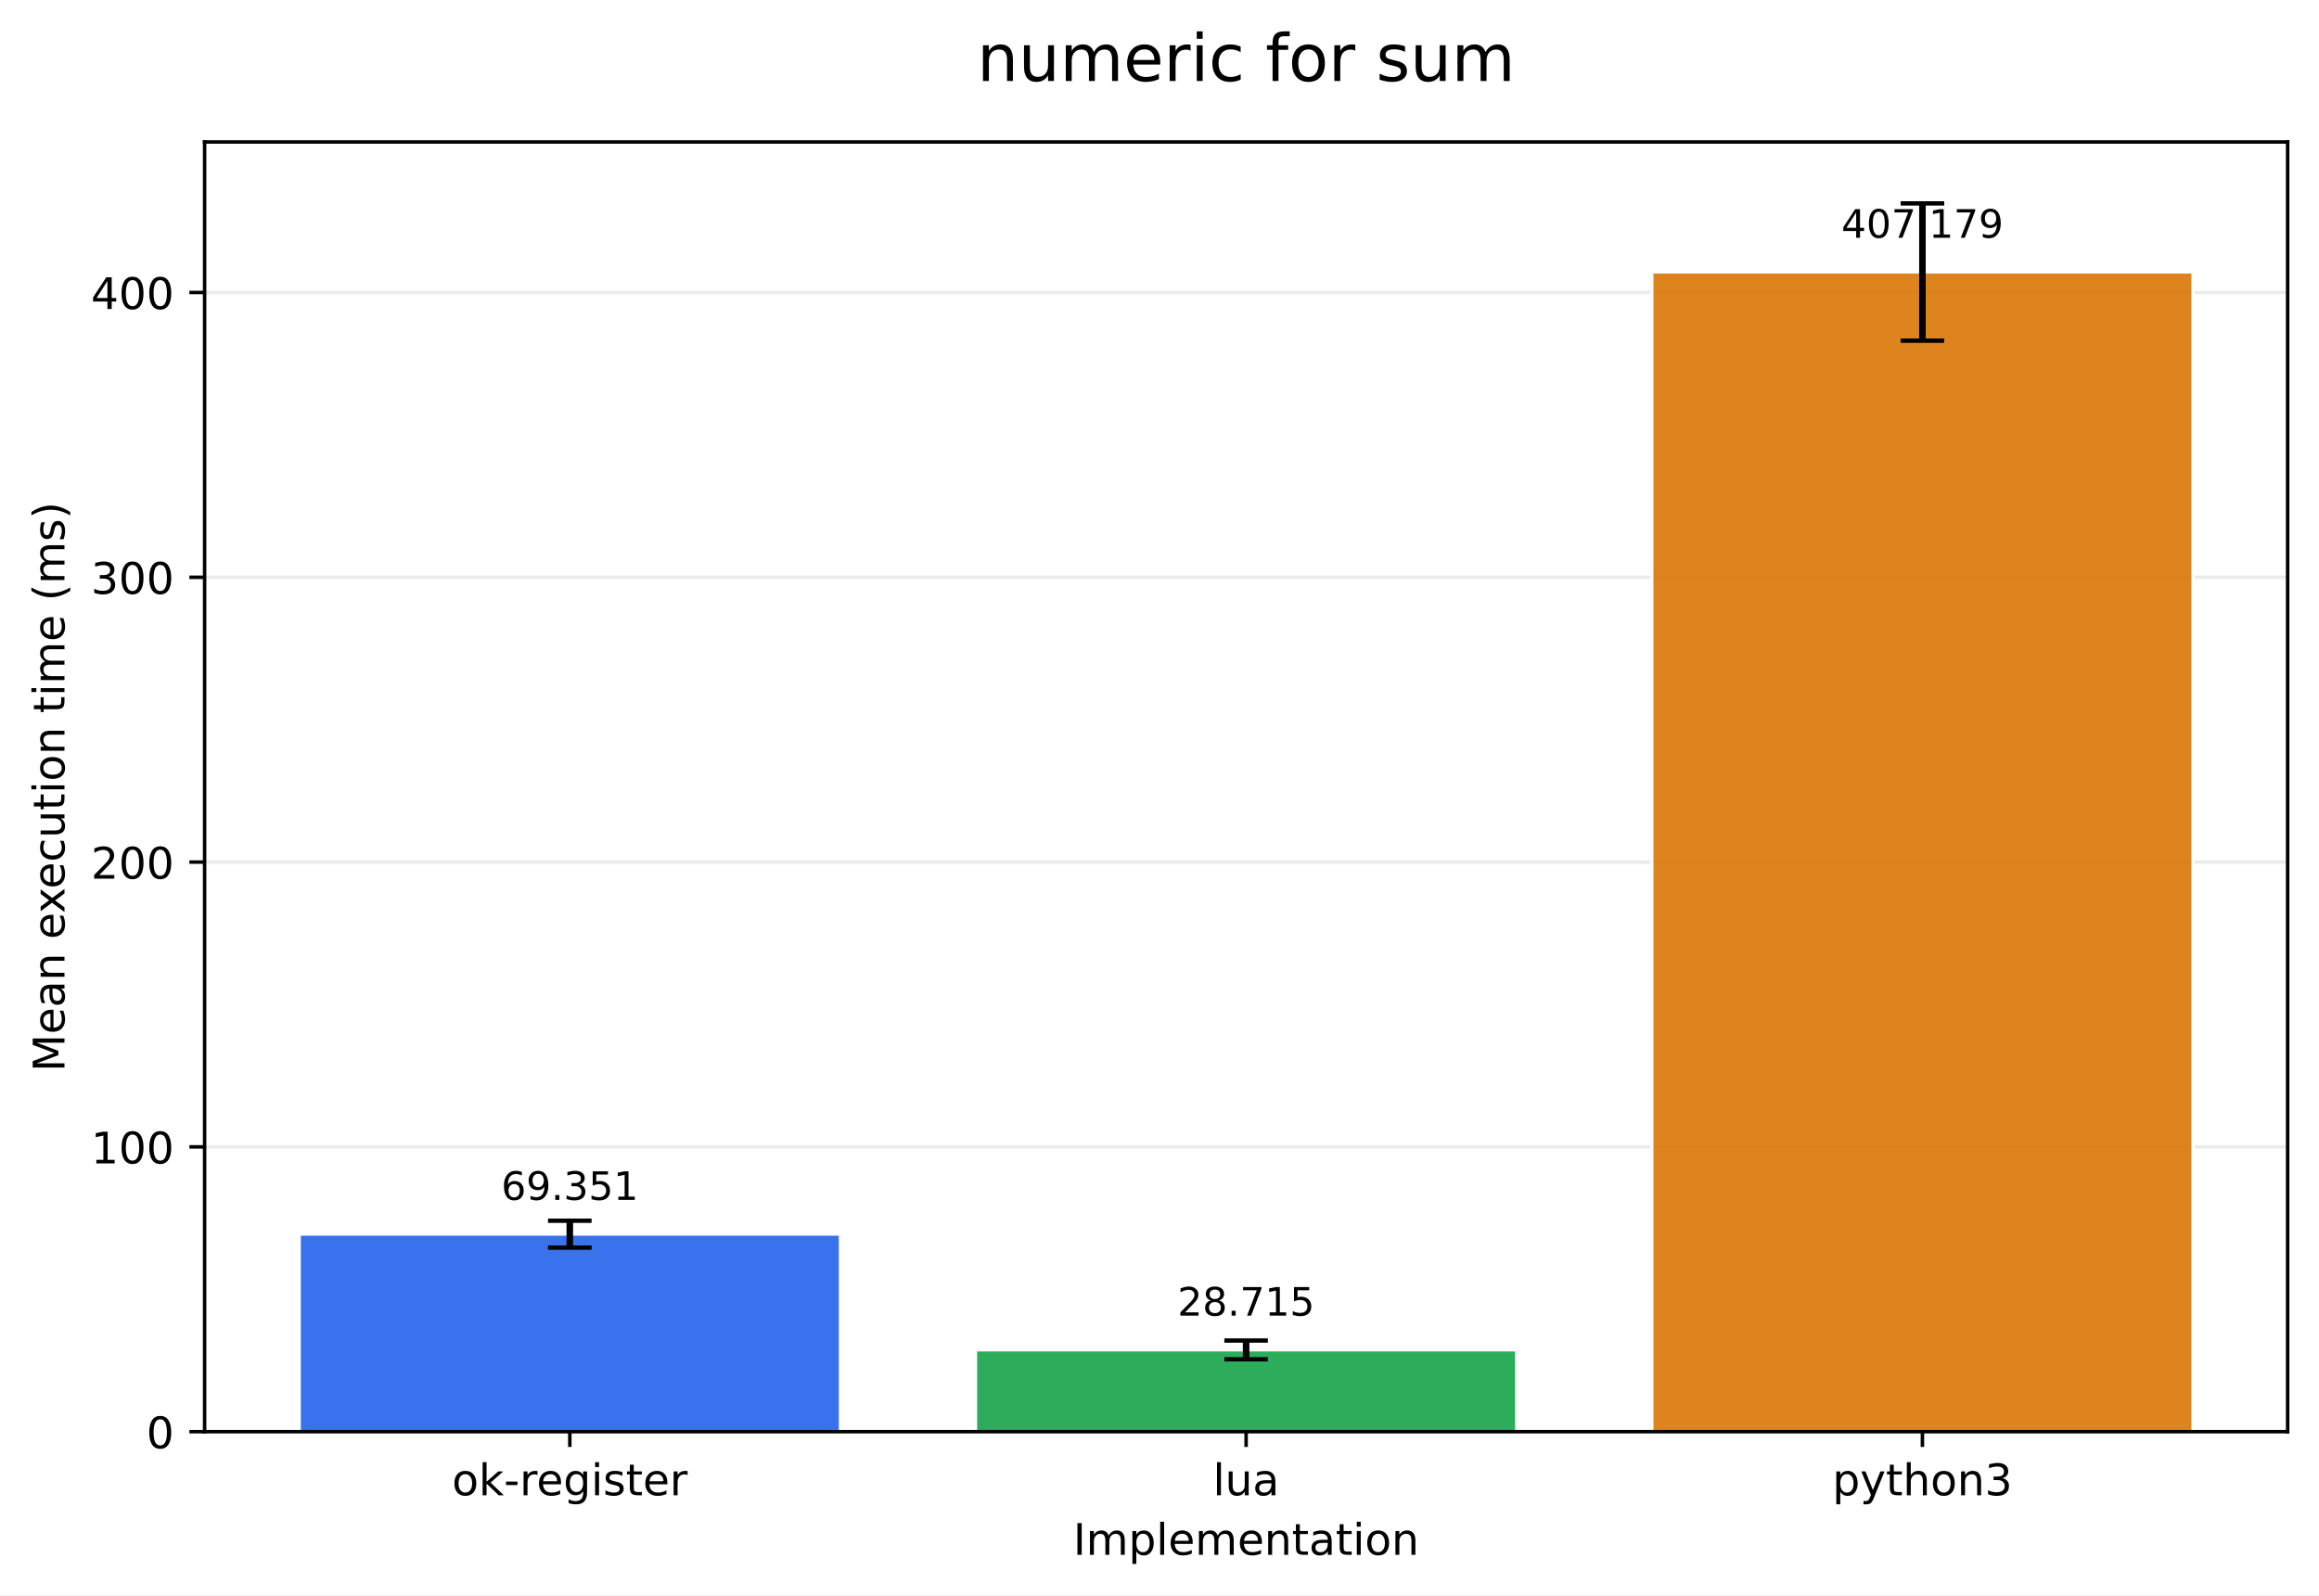
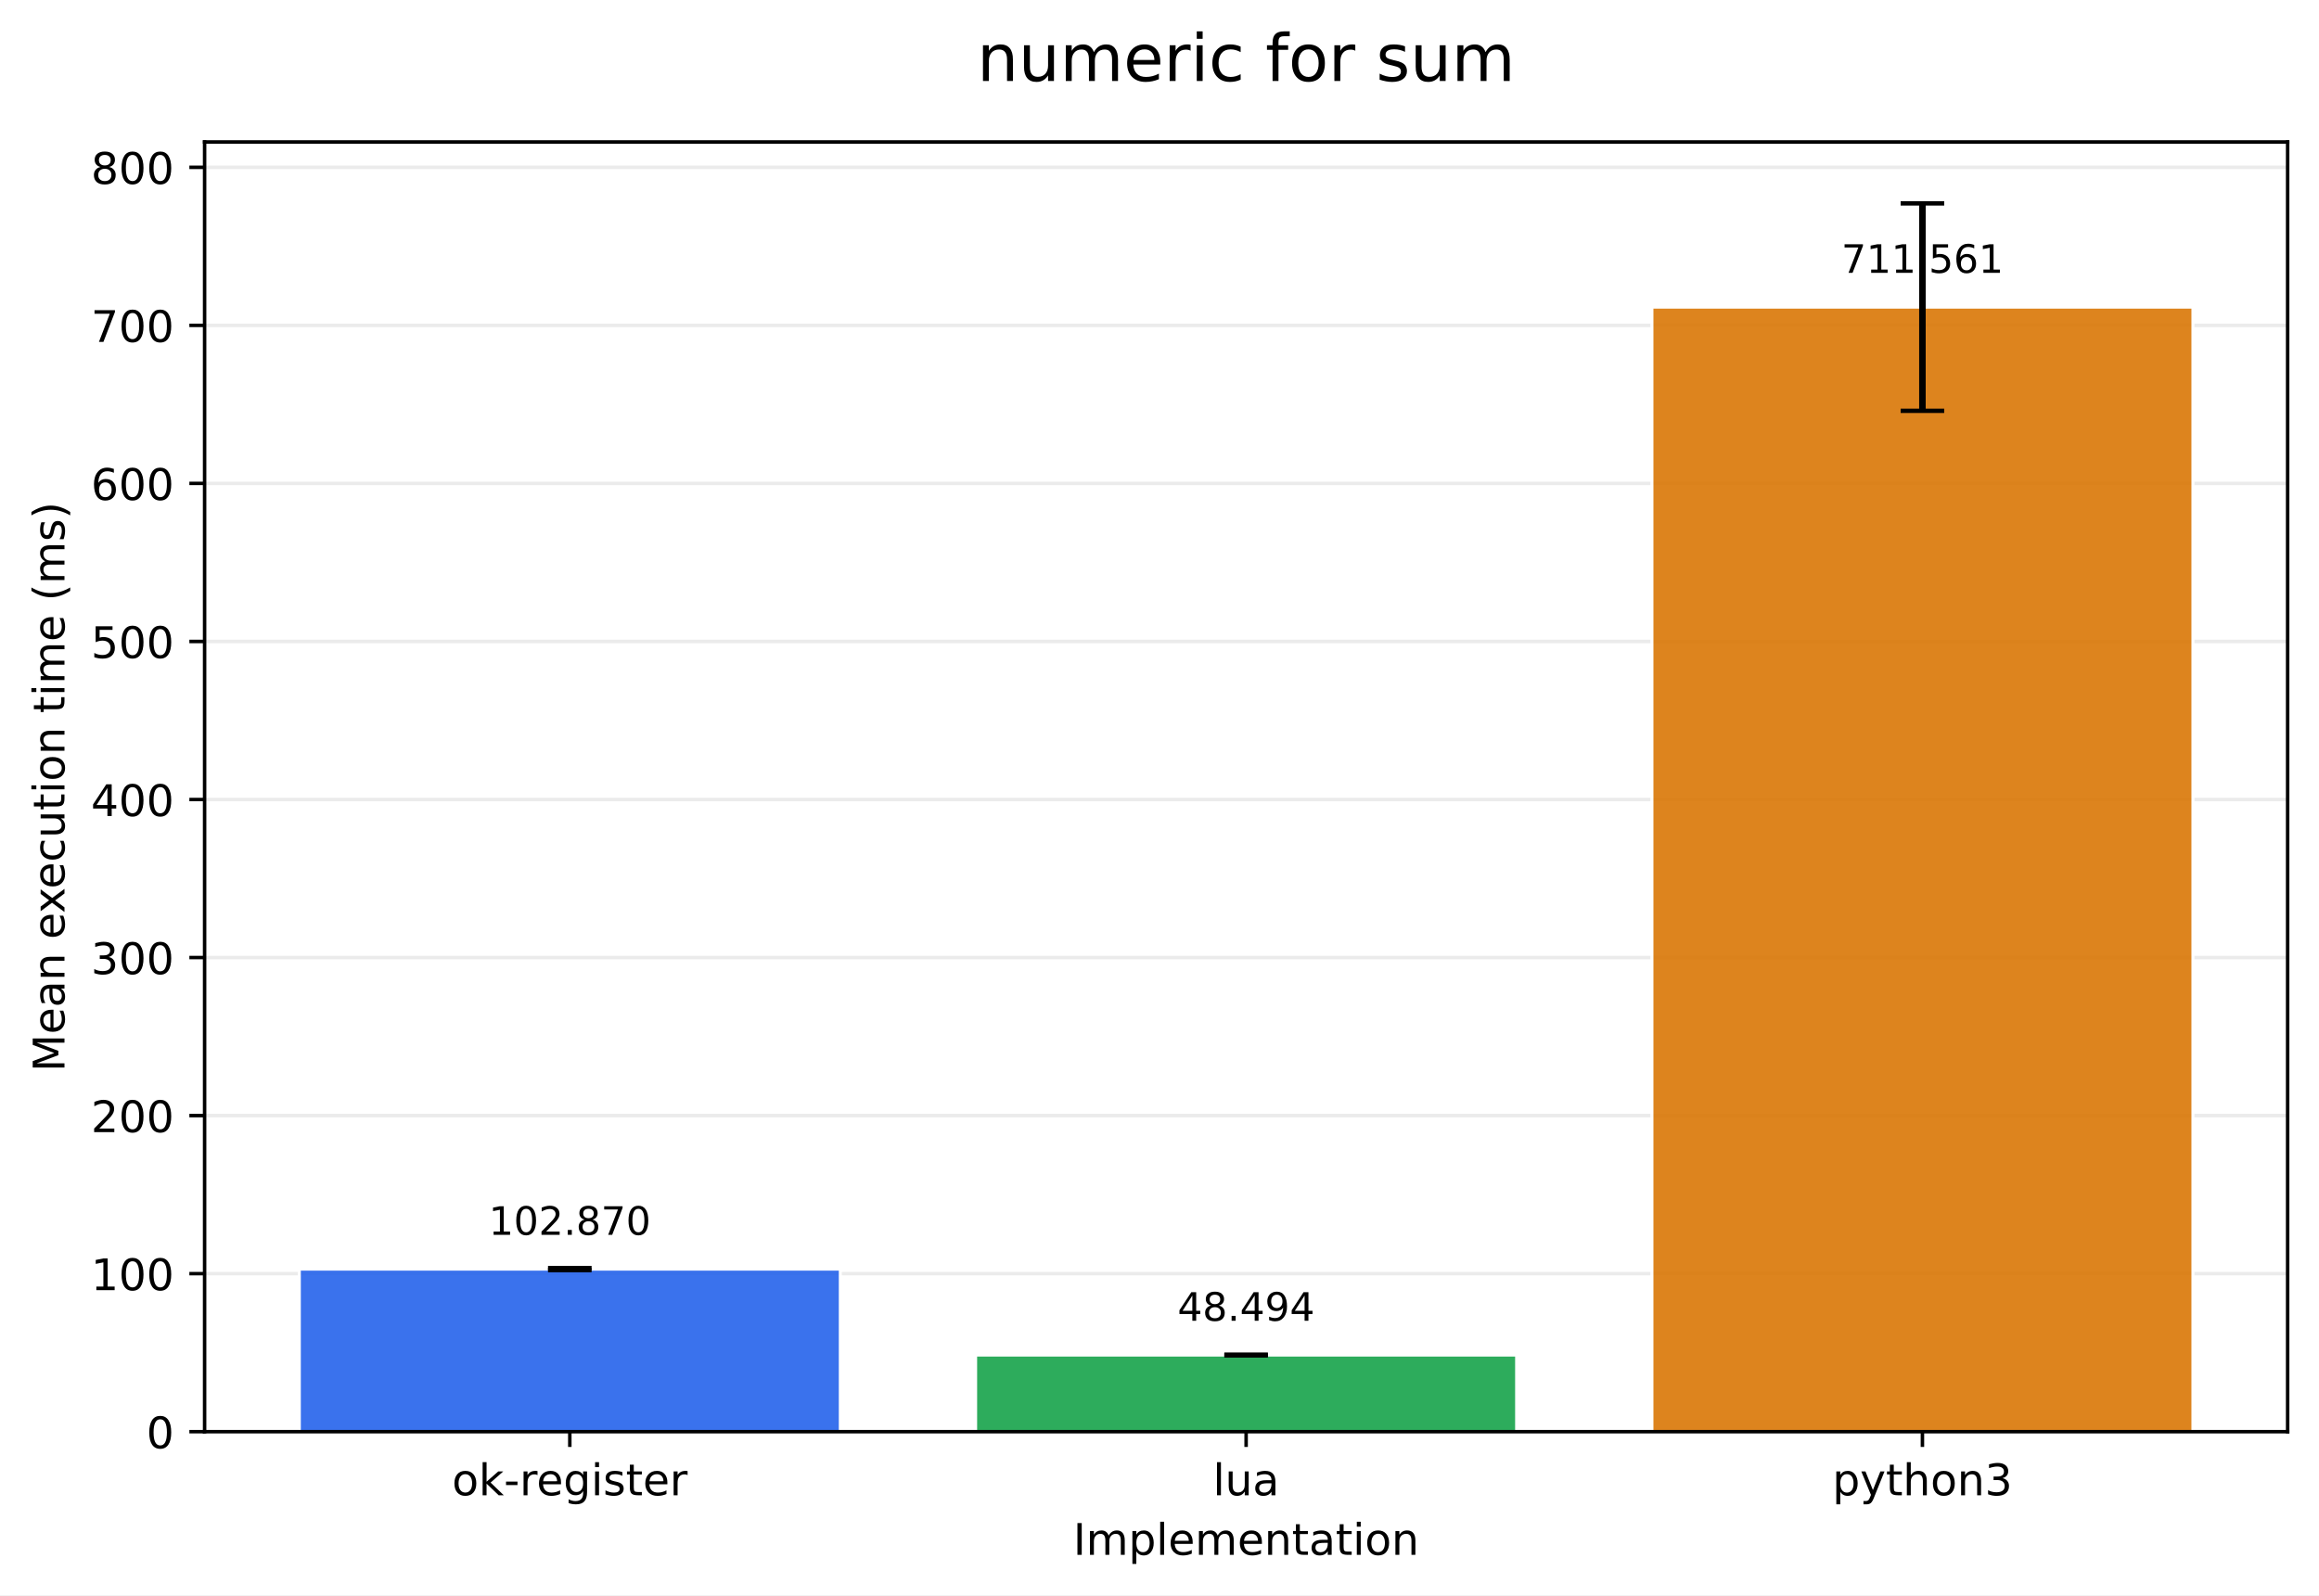
<svg xmlns="http://www.w3.org/2000/svg" xmlns:xlink="http://www.w3.org/1999/xlink" width="532.316pt" height="366.274pt" viewBox="0 0 532.316 366.274" version="1.1">
  <defs>
    <style type="text/css">*{stroke-linejoin: round; stroke-linecap: butt}</style>
  </defs>
  <g id="figure_1">
    <g id="patch_1">
      <path d="M 0 366.274  L 532.316 366.274  L 532.316 0  L 0 0  z " style="fill: #ffffff" />
    </g>
    <g id="axes_1">
      <g id="patch_2">
        <path d="M 46.966 328.718  L 525.116 328.718  L 525.116 32.598  L 46.966 32.598  z " style="fill: #ffffff" />
      </g>
      <g id="matplotlib.axis_1">
        <g id="xtick_1">
          <g id="line2d_1">
            <defs>
-               <path id="m1274841cd6" d="M 0 0  L 0 3.5  " style="stroke: #000000; stroke-width: 0.8" />
+               <path id="mcb564b1ff2" d="M 0 0  L 0 3.5  " style="stroke: #000000; stroke-width: 0.8" />
            </defs>
            <g>
-               <use xlink:href="#m1274841cd6" x="130.797" y="328.718" style="stroke: #000000; stroke-width: 0.8" />
+               <use xlink:href="#mcb564b1ff2" x="130.797" y="328.718" style="stroke: #000000; stroke-width: 0.8" />
            </g>
          </g>
          <g id="text_1">
            <g transform="translate(103.7588 343.3161) scale(0.1 -0.1)">
              <defs>
                <path id="DejaVuSans-6f" d="M 1959 3097  Q 1497 3097 1228 2736  Q 959 2375 959 1747  Q 959 1119 1226 758  Q 1494 397 1959 397  Q 2419 397 2687 759  Q 2956 1122 2956 1747  Q 2956 2369 2687 2733  Q 2419 3097 1959 3097  z M 1959 3584  Q 2709 3584 3137 3096  Q 3566 2609 3566 1747  Q 3566 888 3137 398  Q 2709 -91 1959 -91  Q 1206 -91 779 398  Q 353 888 353 1747  Q 353 2609 779 3096  Q 1206 3584 1959 3584  z " transform="scale(0.015625)" />
                <path id="DejaVuSans-6b" d="M 581 4863  L 1159 4863  L 1159 1991  L 2875 3500  L 3609 3500  L 1753 1863  L 3688 0  L 2938 0  L 1159 1709  L 1159 0  L 581 0  L 581 4863  z " transform="scale(0.015625)" />
                <path id="DejaVuSans-2d" d="M 313 2009  L 1997 2009  L 1997 1497  L 313 1497  L 313 2009  z " transform="scale(0.015625)" />
                <path id="DejaVuSans-72" d="M 2631 2963  Q 2534 3019 2420 3045  Q 2306 3072 2169 3072  Q 1681 3072 1420 2755  Q 1159 2438 1159 1844  L 1159 0  L 581 0  L 581 3500  L 1159 3500  L 1159 2956  Q 1341 3275 1631 3429  Q 1922 3584 2338 3584  Q 2397 3584 2469 3576  Q 2541 3569 2628 3553  L 2631 2963  z " transform="scale(0.015625)" />
                <path id="DejaVuSans-65" d="M 3597 1894  L 3597 1613  L 953 1613  Q 991 1019 1311 708  Q 1631 397 2203 397  Q 2534 397 2845 478  Q 3156 559 3463 722  L 3463 178  Q 3153 47 2828 -22  Q 2503 -91 2169 -91  Q 1331 -91 842 396  Q 353 884 353 1716  Q 353 2575 817 3079  Q 1281 3584 2069 3584  Q 2775 3584 3186 3129  Q 3597 2675 3597 1894  z M 3022 2063  Q 3016 2534 2758 2815  Q 2500 3097 2075 3097  Q 1594 3097 1305 2825  Q 1016 2553 972 2059  L 3022 2063  z " transform="scale(0.015625)" />
                <path id="DejaVuSans-67" d="M 2906 1791  Q 2906 2416 2648 2759  Q 2391 3103 1925 3103  Q 1463 3103 1205 2759  Q 947 2416 947 1791  Q 947 1169 1205 825  Q 1463 481 1925 481  Q 2391 481 2648 825  Q 2906 1169 2906 1791  z M 3481 434  Q 3481 -459 3084 -895  Q 2688 -1331 1869 -1331  Q 1566 -1331 1297 -1286  Q 1028 -1241 775 -1147  L 775 -588  Q 1028 -725 1275 -790  Q 1522 -856 1778 -856  Q 2344 -856 2625 -561  Q 2906 -266 2906 331  L 2906 616  Q 2728 306 2450 153  Q 2172 0 1784 0  Q 1141 0 747 490  Q 353 981 353 1791  Q 353 2603 747 3093  Q 1141 3584 1784 3584  Q 2172 3584 2450 3431  Q 2728 3278 2906 2969  L 2906 3500  L 3481 3500  L 3481 434  z " transform="scale(0.015625)" />
                <path id="DejaVuSans-69" d="M 603 3500  L 1178 3500  L 1178 0  L 603 0  L 603 3500  z M 603 4863  L 1178 4863  L 1178 4134  L 603 4134  L 603 4863  z " transform="scale(0.015625)" />
                <path id="DejaVuSans-73" d="M 2834 3397  L 2834 2853  Q 2591 2978 2328 3040  Q 2066 3103 1784 3103  Q 1356 3103 1142 2972  Q 928 2841 928 2578  Q 928 2378 1081 2264  Q 1234 2150 1697 2047  L 1894 2003  Q 2506 1872 2764 1633  Q 3022 1394 3022 966  Q 3022 478 2636 193  Q 2250 -91 1575 -91  Q 1294 -91 989 -36  Q 684 19 347 128  L 347 722  Q 666 556 975 473  Q 1284 391 1588 391  Q 1994 391 2212 530  Q 2431 669 2431 922  Q 2431 1156 2273 1281  Q 2116 1406 1581 1522  L 1381 1569  Q 847 1681 609 1914  Q 372 2147 372 2553  Q 372 3047 722 3315  Q 1072 3584 1716 3584  Q 2034 3584 2315 3537  Q 2597 3491 2834 3397  z " transform="scale(0.015625)" />
                <path id="DejaVuSans-74" d="M 1172 4494  L 1172 3500  L 2356 3500  L 2356 3053  L 1172 3053  L 1172 1153  Q 1172 725 1289 603  Q 1406 481 1766 481  L 2356 481  L 2356 0  L 1766 0  Q 1100 0 847 248  Q 594 497 594 1153  L 594 3053  L 172 3053  L 172 3500  L 594 3500  L 594 4494  L 1172 4494  z " transform="scale(0.015625)" />
              </defs>
              <use xlink:href="#DejaVuSans-6f" />
              <use xlink:href="#DejaVuSans-6b" transform="translate(61.18164 0)" />
              <use xlink:href="#DejaVuSans-2d" transform="translate(119.0918 0)" />
              <use xlink:href="#DejaVuSans-72" transform="translate(155.1758 0)" />
              <use xlink:href="#DejaVuSans-65" transform="translate(194.0391 0)" />
              <use xlink:href="#DejaVuSans-67" transform="translate(255.5625 0)" />
              <use xlink:href="#DejaVuSans-69" transform="translate(319.0391 0)" />
              <use xlink:href="#DejaVuSans-73" transform="translate(346.8223 0)" />
              <use xlink:href="#DejaVuSans-74" transform="translate(398.9219 0)" />
              <use xlink:href="#DejaVuSans-65" transform="translate(438.1309 0)" />
              <use xlink:href="#DejaVuSans-72" transform="translate(499.6543 0)" />
            </g>
          </g>
        </g>
        <g id="xtick_2">
          <g id="line2d_2">
            <g>
-               <use xlink:href="#m1274841cd6" x="286.041" y="328.718" style="stroke: #000000; stroke-width: 0.8" />
+               <use xlink:href="#mcb564b1ff2" x="286.041" y="328.718" style="stroke: #000000; stroke-width: 0.8" />
            </g>
          </g>
          <g id="text_2">
            <g transform="translate(278.4187 343.3161) scale(0.1 -0.1)">
              <defs>
                <path id="DejaVuSans-6c" d="M 603 4863  L 1178 4863  L 1178 0  L 603 0  L 603 4863  z " transform="scale(0.015625)" />
                <path id="DejaVuSans-75" d="M 544 1381  L 544 3500  L 1119 3500  L 1119 1403  Q 1119 906 1312 657  Q 1506 409 1894 409  Q 2359 409 2629 706  Q 2900 1003 2900 1516  L 2900 3500  L 3475 3500  L 3475 0  L 2900 0  L 2900 538  Q 2691 219 2414 64  Q 2138 -91 1772 -91  Q 1169 -91 856 284  Q 544 659 544 1381  z M 1991 3584  L 1991 3584  z " transform="scale(0.015625)" />
                <path id="DejaVuSans-61" d="M 2194 1759  Q 1497 1759 1228 1600  Q 959 1441 959 1056  Q 959 750 1161 570  Q 1363 391 1709 391  Q 2188 391 2477 730  Q 2766 1069 2766 1631  L 2766 1759  L 2194 1759  z M 3341 1997  L 3341 0  L 2766 0  L 2766 531  Q 2569 213 2275 61  Q 1981 -91 1556 -91  Q 1019 -91 701 211  Q 384 513 384 1019  Q 384 1609 779 1909  Q 1175 2209 1959 2209  L 2766 2209  L 2766 2266  Q 2766 2663 2505 2880  Q 2244 3097 1772 3097  Q 1472 3097 1187 3025  Q 903 2953 641 2809  L 641 3341  Q 956 3463 1253 3523  Q 1550 3584 1831 3584  Q 2591 3584 2966 3190  Q 3341 2797 3341 1997  z " transform="scale(0.015625)" />
              </defs>
              <use xlink:href="#DejaVuSans-6c" />
              <use xlink:href="#DejaVuSans-75" transform="translate(27.7832 0)" />
              <use xlink:href="#DejaVuSans-61" transform="translate(91.16211 0)" />
            </g>
          </g>
        </g>
        <g id="xtick_3">
          <g id="line2d_3">
            <g>
-               <use xlink:href="#m1274841cd6" x="441.284" y="328.718" style="stroke: #000000; stroke-width: 0.8" />
+               <use xlink:href="#mcb564b1ff2" x="441.284" y="328.718" style="stroke: #000000; stroke-width: 0.8" />
            </g>
          </g>
          <g id="text_3">
            <g transform="translate(420.6123 343.3161) scale(0.1 -0.1)">
              <defs>
                <path id="DejaVuSans-70" d="M 1159 525  L 1159 -1331  L 581 -1331  L 581 3500  L 1159 3500  L 1159 2969  Q 1341 3281 1617 3432  Q 1894 3584 2278 3584  Q 2916 3584 3314 3078  Q 3713 2572 3713 1747  Q 3713 922 3314 415  Q 2916 -91 2278 -91  Q 1894 -91 1617 61  Q 1341 213 1159 525  z M 3116 1747  Q 3116 2381 2855 2742  Q 2594 3103 2138 3103  Q 1681 3103 1420 2742  Q 1159 2381 1159 1747  Q 1159 1113 1420 752  Q 1681 391 2138 391  Q 2594 391 2855 752  Q 3116 1113 3116 1747  z " transform="scale(0.015625)" />
                <path id="DejaVuSans-79" d="M 2059 -325  Q 1816 -950 1584 -1140  Q 1353 -1331 966 -1331  L 506 -1331  L 506 -850  L 844 -850  Q 1081 -850 1212 -737  Q 1344 -625 1503 -206  L 1606 56  L 191 3500  L 800 3500  L 1894 763  L 2988 3500  L 3597 3500  L 2059 -325  z " transform="scale(0.015625)" />
                <path id="DejaVuSans-68" d="M 3513 2113  L 3513 0  L 2938 0  L 2938 2094  Q 2938 2591 2744 2837  Q 2550 3084 2163 3084  Q 1697 3084 1428 2787  Q 1159 2491 1159 1978  L 1159 0  L 581 0  L 581 4863  L 1159 4863  L 1159 2956  Q 1366 3272 1645 3428  Q 1925 3584 2291 3584  Q 2894 3584 3203 3211  Q 3513 2838 3513 2113  z " transform="scale(0.015625)" />
                <path id="DejaVuSans-6e" d="M 3513 2113  L 3513 0  L 2938 0  L 2938 2094  Q 2938 2591 2744 2837  Q 2550 3084 2163 3084  Q 1697 3084 1428 2787  Q 1159 2491 1159 1978  L 1159 0  L 581 0  L 581 3500  L 1159 3500  L 1159 2956  Q 1366 3272 1645 3428  Q 1925 3584 2291 3584  Q 2894 3584 3203 3211  Q 3513 2838 3513 2113  z " transform="scale(0.015625)" />
                <path id="DejaVuSans-33" d="M 2597 2516  Q 3050 2419 3304 2112  Q 3559 1806 3559 1356  Q 3559 666 3084 287  Q 2609 -91 1734 -91  Q 1441 -91 1130 -33  Q 819 25 488 141  L 488 750  Q 750 597 1062 519  Q 1375 441 1716 441  Q 2309 441 2620 675  Q 2931 909 2931 1356  Q 2931 1769 2642 2001  Q 2353 2234 1838 2234  L 1294 2234  L 1294 2753  L 1863 2753  Q 2328 2753 2575 2939  Q 2822 3125 2822 3475  Q 2822 3834 2567 4026  Q 2313 4219 1838 4219  Q 1578 4219 1281 4162  Q 984 4106 628 3988  L 628 4550  Q 988 4650 1302 4700  Q 1616 4750 1894 4750  Q 2613 4750 3031 4423  Q 3450 4097 3450 3541  Q 3450 3153 3228 2886  Q 3006 2619 2597 2516  z " transform="scale(0.015625)" />
              </defs>
              <use xlink:href="#DejaVuSans-70" />
              <use xlink:href="#DejaVuSans-79" transform="translate(63.47656 0)" />
              <use xlink:href="#DejaVuSans-74" transform="translate(122.6562 0)" />
              <use xlink:href="#DejaVuSans-68" transform="translate(161.8652 0)" />
              <use xlink:href="#DejaVuSans-6f" transform="translate(225.2441 0)" />
              <use xlink:href="#DejaVuSans-6e" transform="translate(286.4258 0)" />
              <use xlink:href="#DejaVuSans-33" transform="translate(349.8047 0)" />
            </g>
          </g>
        </g>
        <g id="text_4">
          <g transform="translate(246.3383 356.9942) scale(0.1 -0.1)">
            <defs>
              <path id="DejaVuSans-49" d="M 628 4666  L 1259 4666  L 1259 0  L 628 0  L 628 4666  z " transform="scale(0.015625)" />
              <path id="DejaVuSans-6d" d="M 3328 2828  Q 3544 3216 3844 3400  Q 4144 3584 4550 3584  Q 5097 3584 5394 3201  Q 5691 2819 5691 2113  L 5691 0  L 5113 0  L 5113 2094  Q 5113 2597 4934 2840  Q 4756 3084 4391 3084  Q 3944 3084 3684 2787  Q 3425 2491 3425 1978  L 3425 0  L 2847 0  L 2847 2094  Q 2847 2600 2669 2842  Q 2491 3084 2119 3084  Q 1678 3084 1418 2786  Q 1159 2488 1159 1978  L 1159 0  L 581 0  L 581 3500  L 1159 3500  L 1159 2956  Q 1356 3278 1631 3431  Q 1906 3584 2284 3584  Q 2666 3584 2933 3390  Q 3200 3197 3328 2828  z " transform="scale(0.015625)" />
            </defs>
            <use xlink:href="#DejaVuSans-49" />
            <use xlink:href="#DejaVuSans-6d" transform="translate(29.49219 0)" />
            <use xlink:href="#DejaVuSans-70" transform="translate(126.9043 0)" />
            <use xlink:href="#DejaVuSans-6c" transform="translate(190.3809 0)" />
            <use xlink:href="#DejaVuSans-65" transform="translate(218.1641 0)" />
            <use xlink:href="#DejaVuSans-6d" transform="translate(279.6875 0)" />
            <use xlink:href="#DejaVuSans-65" transform="translate(377.0996 0)" />
            <use xlink:href="#DejaVuSans-6e" transform="translate(438.623 0)" />
            <use xlink:href="#DejaVuSans-74" transform="translate(502.002 0)" />
            <use xlink:href="#DejaVuSans-61" transform="translate(541.2109 0)" />
            <use xlink:href="#DejaVuSans-74" transform="translate(602.4902 0)" />
            <use xlink:href="#DejaVuSans-69" transform="translate(641.6992 0)" />
            <use xlink:href="#DejaVuSans-6f" transform="translate(669.4824 0)" />
            <use xlink:href="#DejaVuSans-6e" transform="translate(730.6641 0)" />
          </g>
        </g>
      </g>
      <g id="matplotlib.axis_2">
        <g id="ytick_1">
          <g id="line2d_4">
-             <path d="M 46.966 328.718  L 525.116 328.718  " clip-path="url(#p84a31dc211)" style="fill: none; stroke: #b0b0b0; stroke-opacity: 0.25; stroke-width: 0.8; stroke-linecap: square" />
+             <path d="M 46.966 328.718  L 525.116 328.718  " clip-path="url(#p4b963c38b3)" style="fill: none; stroke: #b0b0b0; stroke-opacity: 0.25; stroke-width: 0.8; stroke-linecap: square" />
          </g>
          <g id="line2d_5">
            <defs>
-               <path id="mec43dd3179" d="M 0 0  L -3.5 0  " style="stroke: #000000; stroke-width: 0.8" />
+               <path id="mabdceeac8e" d="M 0 0  L -3.5 0  " style="stroke: #000000; stroke-width: 0.8" />
            </defs>
            <g>
-               <use xlink:href="#mec43dd3179" x="46.966" y="328.718" style="stroke: #000000; stroke-width: 0.8" />
+               <use xlink:href="#mabdceeac8e" x="46.966" y="328.718" style="stroke: #000000; stroke-width: 0.8" />
            </g>
          </g>
          <g id="text_5">
            <g transform="translate(33.60312 332.5169) scale(0.1 -0.1)">
              <defs>
                <path id="DejaVuSans-30" d="M 2034 4250  Q 1547 4250 1301 3770  Q 1056 3291 1056 2328  Q 1056 1369 1301 889  Q 1547 409 2034 409  Q 2525 409 2770 889  Q 3016 1369 3016 2328  Q 3016 3291 2770 3770  Q 2525 4250 2034 4250  z M 2034 4750  Q 2819 4750 3233 4129  Q 3647 3509 3647 2328  Q 3647 1150 3233 529  Q 2819 -91 2034 -91  Q 1250 -91 836 529  Q 422 1150 422 2328  Q 422 3509 836 4129  Q 1250 4750 2034 4750  z " transform="scale(0.015625)" />
              </defs>
              <use xlink:href="#DejaVuSans-30" />
            </g>
          </g>
        </g>
        <g id="ytick_2">
          <g id="line2d_6">
-             <path d="M 46.966 263.327  L 525.116 263.327  " clip-path="url(#p84a31dc211)" style="fill: none; stroke: #b0b0b0; stroke-opacity: 0.25; stroke-width: 0.8; stroke-linecap: square" />
+             <path d="M 46.966 292.43  L 525.116 292.43  " clip-path="url(#p4b963c38b3)" style="fill: none; stroke: #b0b0b0; stroke-opacity: 0.25; stroke-width: 0.8; stroke-linecap: square" />
          </g>
          <g id="line2d_7">
            <g>
-               <use xlink:href="#mec43dd3179" x="46.966" y="263.327" style="stroke: #000000; stroke-width: 0.8" />
+               <use xlink:href="#mabdceeac8e" x="46.966" y="292.43" style="stroke: #000000; stroke-width: 0.8" />
            </g>
          </g>
          <g id="text_6">
-             <g transform="translate(20.87813 267.1258) scale(0.1 -0.1)">
+             <g transform="translate(20.87813 296.2296) scale(0.1 -0.1)">
              <defs>
                <path id="DejaVuSans-31" d="M 794 531  L 1825 531  L 1825 4091  L 703 3866  L 703 4441  L 1819 4666  L 2450 4666  L 2450 531  L 3481 531  L 3481 0  L 794 0  L 794 531  z " transform="scale(0.015625)" />
              </defs>
              <use xlink:href="#DejaVuSans-31" />
              <use xlink:href="#DejaVuSans-30" transform="translate(63.62305 0)" />
              <use xlink:href="#DejaVuSans-30" transform="translate(127.2461 0)" />
            </g>
          </g>
        </g>
        <g id="ytick_3">
          <g id="line2d_8">
-             <path d="M 46.966 197.936  L 525.116 197.936  " clip-path="url(#p84a31dc211)" style="fill: none; stroke: #b0b0b0; stroke-opacity: 0.25; stroke-width: 0.8; stroke-linecap: square" />
+             <path d="M 46.966 256.143  L 525.116 256.143  " clip-path="url(#p4b963c38b3)" style="fill: none; stroke: #b0b0b0; stroke-opacity: 0.25; stroke-width: 0.8; stroke-linecap: square" />
          </g>
          <g id="line2d_9">
            <g>
-               <use xlink:href="#mec43dd3179" x="46.966" y="197.936" style="stroke: #000000; stroke-width: 0.8" />
+               <use xlink:href="#mabdceeac8e" x="46.966" y="256.143" style="stroke: #000000; stroke-width: 0.8" />
            </g>
          </g>
          <g id="text_7">
-             <g transform="translate(20.87813 201.7348) scale(0.1 -0.1)">
+             <g transform="translate(20.87813 259.9424) scale(0.1 -0.1)">
              <defs>
                <path id="DejaVuSans-32" d="M 1228 531  L 3431 531  L 3431 0  L 469 0  L 469 531  Q 828 903 1448 1529  Q 2069 2156 2228 2338  Q 2531 2678 2651 2914  Q 2772 3150 2772 3378  Q 2772 3750 2511 3984  Q 2250 4219 1831 4219  Q 1534 4219 1204 4116  Q 875 4013 500 3803  L 500 4441  Q 881 4594 1212 4672  Q 1544 4750 1819 4750  Q 2544 4750 2975 4387  Q 3406 4025 3406 3419  Q 3406 3131 3298 2873  Q 3191 2616 2906 2266  Q 2828 2175 2409 1742  Q 1991 1309 1228 531  z " transform="scale(0.015625)" />
              </defs>
              <use xlink:href="#DejaVuSans-32" />
              <use xlink:href="#DejaVuSans-30" transform="translate(63.62305 0)" />
              <use xlink:href="#DejaVuSans-30" transform="translate(127.2461 0)" />
            </g>
          </g>
        </g>
        <g id="ytick_4">
          <g id="line2d_10">
-             <path d="M 46.966 132.545  L 525.116 132.545  " clip-path="url(#p84a31dc211)" style="fill: none; stroke: #b0b0b0; stroke-opacity: 0.25; stroke-width: 0.8; stroke-linecap: square" />
+             <path d="M 46.966 219.856  L 525.116 219.856  " clip-path="url(#p4b963c38b3)" style="fill: none; stroke: #b0b0b0; stroke-opacity: 0.25; stroke-width: 0.8; stroke-linecap: square" />
          </g>
          <g id="line2d_11">
            <g>
-               <use xlink:href="#mec43dd3179" x="46.966" y="132.545" style="stroke: #000000; stroke-width: 0.8" />
+               <use xlink:href="#mabdceeac8e" x="46.966" y="219.856" style="stroke: #000000; stroke-width: 0.8" />
            </g>
          </g>
          <g id="text_8">
-             <g transform="translate(20.87813 136.3438) scale(0.1 -0.1)">
+             <g transform="translate(20.87813 223.6551) scale(0.1 -0.1)">
              <use xlink:href="#DejaVuSans-33" />
              <use xlink:href="#DejaVuSans-30" transform="translate(63.62305 0)" />
              <use xlink:href="#DejaVuSans-30" transform="translate(127.2461 0)" />
            </g>
          </g>
        </g>
        <g id="ytick_5">
          <g id="line2d_12">
-             <path d="M 46.966 67.154  L 525.116 67.154  " clip-path="url(#p84a31dc211)" style="fill: none; stroke: #b0b0b0; stroke-opacity: 0.25; stroke-width: 0.8; stroke-linecap: square" />
+             <path d="M 46.966 183.569  L 525.116 183.569  " clip-path="url(#p4b963c38b3)" style="fill: none; stroke: #b0b0b0; stroke-opacity: 0.25; stroke-width: 0.8; stroke-linecap: square" />
          </g>
          <g id="line2d_13">
            <g>
-               <use xlink:href="#mec43dd3179" x="46.966" y="67.154" style="stroke: #000000; stroke-width: 0.8" />
+               <use xlink:href="#mabdceeac8e" x="46.966" y="183.569" style="stroke: #000000; stroke-width: 0.8" />
            </g>
          </g>
          <g id="text_9">
-             <g transform="translate(20.87813 70.95274) scale(0.1 -0.1)">
+             <g transform="translate(20.87813 187.3679) scale(0.1 -0.1)">
              <defs>
                <path id="DejaVuSans-34" d="M 2419 4116  L 825 1625  L 2419 1625  L 2419 4116  z M 2253 4666  L 3047 4666  L 3047 1625  L 3713 1625  L 3713 1100  L 3047 1100  L 3047 0  L 2419 0  L 2419 1100  L 313 1100  L 313 1709  L 2253 4666  z " transform="scale(0.015625)" />
              </defs>
              <use xlink:href="#DejaVuSans-34" />
              <use xlink:href="#DejaVuSans-30" transform="translate(63.62305 0)" />
              <use xlink:href="#DejaVuSans-30" transform="translate(127.2461 0)" />
            </g>
          </g>
        </g>
-         <g id="text_10">
+         <g id="ytick_6">
+           <g id="line2d_14">
+             <path d="M 46.966 147.281  L 525.116 147.281  " clip-path="url(#p4b963c38b3)" style="fill: none; stroke: #b0b0b0; stroke-opacity: 0.25; stroke-width: 0.8; stroke-linecap: square" />
+           </g>
+           <g id="line2d_15">
+             <g>
+               <use xlink:href="#mabdceeac8e" x="46.966" y="147.281" style="stroke: #000000; stroke-width: 0.8" />
+             </g>
+           </g>
+           <g id="text_10">
+             <g transform="translate(20.87813 151.0806) scale(0.1 -0.1)">
+               <defs>
+                 <path id="DejaVuSans-35" d="M 691 4666  L 3169 4666  L 3169 4134  L 1269 4134  L 1269 2991  Q 1406 3038 1543 3061  Q 1681 3084 1819 3084  Q 2600 3084 3056 2656  Q 3513 2228 3513 1497  Q 3513 744 3044 326  Q 2575 -91 1722 -91  Q 1428 -91 1123 -41  Q 819 9 494 109  L 494 744  Q 775 591 1075 516  Q 1375 441 1709 441  Q 2250 441 2565 725  Q 2881 1009 2881 1497  Q 2881 1984 2565 2268  Q 2250 2553 1709 2553  Q 1456 2553 1204 2497  Q 953 2441 691 2322  L 691 4666  z " transform="scale(0.015625)" />
+               </defs>
+               <use xlink:href="#DejaVuSans-35" />
+               <use xlink:href="#DejaVuSans-30" transform="translate(63.62305 0)" />
+               <use xlink:href="#DejaVuSans-30" transform="translate(127.2461 0)" />
+             </g>
+           </g>
+         </g>
+         <g id="ytick_7">
+           <g id="line2d_16">
+             <path d="M 46.966 110.994  L 525.116 110.994  " clip-path="url(#p4b963c38b3)" style="fill: none; stroke: #b0b0b0; stroke-opacity: 0.25; stroke-width: 0.8; stroke-linecap: square" />
+           </g>
+           <g id="line2d_17">
+             <g>
+               <use xlink:href="#mabdceeac8e" x="46.966" y="110.994" style="stroke: #000000; stroke-width: 0.8" />
+             </g>
+           </g>
+           <g id="text_11">
+             <g transform="translate(20.87813 114.7934) scale(0.1 -0.1)">
+               <defs>
+                 <path id="DejaVuSans-36" d="M 2113 2584  Q 1688 2584 1439 2293  Q 1191 2003 1191 1497  Q 1191 994 1439 701  Q 1688 409 2113 409  Q 2538 409 2786 701  Q 3034 994 3034 1497  Q 3034 2003 2786 2293  Q 2538 2584 2113 2584  z M 3366 4563  L 3366 3988  Q 3128 4100 2886 4159  Q 2644 4219 2406 4219  Q 1781 4219 1451 3797  Q 1122 3375 1075 2522  Q 1259 2794 1537 2939  Q 1816 3084 2150 3084  Q 2853 3084 3261 2657  Q 3669 2231 3669 1497  Q 3669 778 3244 343  Q 2819 -91 2113 -91  Q 1303 -91 875 529  Q 447 1150 447 2328  Q 447 3434 972 4092  Q 1497 4750 2381 4750  Q 2619 4750 2861 4703  Q 3103 4656 3366 4563  z " transform="scale(0.015625)" />
+               </defs>
+               <use xlink:href="#DejaVuSans-36" />
+               <use xlink:href="#DejaVuSans-30" transform="translate(63.62305 0)" />
+               <use xlink:href="#DejaVuSans-30" transform="translate(127.2461 0)" />
+             </g>
+           </g>
+         </g>
+         <g id="ytick_8">
+           <g id="line2d_18">
+             <path d="M 46.966 74.707  L 525.116 74.707  " clip-path="url(#p4b963c38b3)" style="fill: none; stroke: #b0b0b0; stroke-opacity: 0.25; stroke-width: 0.8; stroke-linecap: square" />
+           </g>
+           <g id="line2d_19">
+             <g>
+               <use xlink:href="#mabdceeac8e" x="46.966" y="74.707" style="stroke: #000000; stroke-width: 0.8" />
+             </g>
+           </g>
+           <g id="text_12">
+             <g transform="translate(20.87813 78.5061) scale(0.1 -0.1)">
+               <defs>
+                 <path id="DejaVuSans-37" d="M 525 4666  L 3525 4666  L 3525 4397  L 1831 0  L 1172 0  L 2766 4134  L 525 4134  L 525 4666  z " transform="scale(0.015625)" />
+               </defs>
+               <use xlink:href="#DejaVuSans-37" />
+               <use xlink:href="#DejaVuSans-30" transform="translate(63.62305 0)" />
+               <use xlink:href="#DejaVuSans-30" transform="translate(127.2461 0)" />
+             </g>
+           </g>
+         </g>
+         <g id="ytick_9">
+           <g id="line2d_20">
+             <path d="M 46.966 38.42  L 525.116 38.42  " clip-path="url(#p4b963c38b3)" style="fill: none; stroke: #b0b0b0; stroke-opacity: 0.25; stroke-width: 0.8; stroke-linecap: square" />
+           </g>
+           <g id="line2d_21">
+             <g>
+               <use xlink:href="#mabdceeac8e" x="46.966" y="38.42" style="stroke: #000000; stroke-width: 0.8" />
+             </g>
+           </g>
+           <g id="text_13">
+             <g transform="translate(20.87813 42.21885) scale(0.1 -0.1)">
+               <defs>
+                 <path id="DejaVuSans-38" d="M 2034 2216  Q 1584 2216 1326 1975  Q 1069 1734 1069 1313  Q 1069 891 1326 650  Q 1584 409 2034 409  Q 2484 409 2743 651  Q 3003 894 3003 1313  Q 3003 1734 2745 1975  Q 2488 2216 2034 2216  z M 1403 2484  Q 997 2584 770 2862  Q 544 3141 544 3541  Q 544 4100 942 4425  Q 1341 4750 2034 4750  Q 2731 4750 3128 4425  Q 3525 4100 3525 3541  Q 3525 3141 3298 2862  Q 3072 2584 2669 2484  Q 3125 2378 3379 2068  Q 3634 1759 3634 1313  Q 3634 634 3220 271  Q 2806 -91 2034 -91  Q 1263 -91 848 271  Q 434 634 434 1313  Q 434 1759 690 2068  Q 947 2378 1403 2484  z M 1172 3481  Q 1172 3119 1398 2916  Q 1625 2713 2034 2713  Q 2441 2713 2670 2916  Q 2900 3119 2900 3481  Q 2900 3844 2670 4047  Q 2441 4250 2034 4250  Q 1625 4250 1398 4047  Q 1172 3844 1172 3481  z " transform="scale(0.015625)" />
+               </defs>
+               <use xlink:href="#DejaVuSans-38" />
+               <use xlink:href="#DejaVuSans-30" transform="translate(63.62305 0)" />
+               <use xlink:href="#DejaVuSans-30" transform="translate(127.2461 0)" />
+             </g>
+           </g>
+         </g>
+         <g id="text_14">
          <g transform="translate(14.79844 246.085) rotate(-90) scale(0.1 -0.1)">
            <defs>
              <path id="DejaVuSans-4d" d="M 628 4666  L 1569 4666  L 2759 1491  L 3956 4666  L 4897 4666  L 4897 0  L 4281 0  L 4281 4097  L 3078 897  L 2444 897  L 1241 4097  L 1241 0  L 628 0  L 628 4666  z " transform="scale(0.015625)" />
              <path id="DejaVuSans-20" transform="scale(0.015625)" />
              <path id="DejaVuSans-78" d="M 3513 3500  L 2247 1797  L 3578 0  L 2900 0  L 1881 1375  L 863 0  L 184 0  L 1544 1831  L 300 3500  L 978 3500  L 1906 2253  L 2834 3500  L 3513 3500  z " transform="scale(0.015625)" />
              <path id="DejaVuSans-63" d="M 3122 3366  L 3122 2828  Q 2878 2963 2633 3030  Q 2388 3097 2138 3097  Q 1578 3097 1268 2742  Q 959 2388 959 1747  Q 959 1106 1268 751  Q 1578 397 2138 397  Q 2388 397 2633 464  Q 2878 531 3122 666  L 3122 134  Q 2881 22 2623 -34  Q 2366 -91 2075 -91  Q 1284 -91 818 406  Q 353 903 353 1747  Q 353 2603 823 3093  Q 1294 3584 2113 3584  Q 2378 3584 2631 3529  Q 2884 3475 3122 3366  z " transform="scale(0.015625)" />
              <path id="DejaVuSans-28" d="M 1984 4856  Q 1566 4138 1362 3434  Q 1159 2731 1159 2009  Q 1159 1288 1364 580  Q 1569 -128 1984 -844  L 1484 -844  Q 1016 -109 783 600  Q 550 1309 550 2009  Q 550 2706 781 3412  Q 1013 4119 1484 4856  L 1984 4856  z " transform="scale(0.015625)" />
              <path id="DejaVuSans-29" d="M 513 4856  L 1013 4856  Q 1481 4119 1714 3412  Q 1947 2706 1947 2009  Q 1947 1309 1714 600  Q 1481 -109 1013 -844  L 513 -844  Q 928 -128 1133 580  Q 1338 1288 1338 2009  Q 1338 2731 1133 3434  Q 928 4138 513 4856  z " transform="scale(0.015625)" />
            </defs>
            <use xlink:href="#DejaVuSans-4d" />
            <use xlink:href="#DejaVuSans-65" transform="translate(86.2793 0)" />
            <use xlink:href="#DejaVuSans-61" transform="translate(147.8027 0)" />
            <use xlink:href="#DejaVuSans-6e" transform="translate(209.082 0)" />
            <use xlink:href="#DejaVuSans-20" transform="translate(272.4609 0)" />
            <use xlink:href="#DejaVuSans-65" transform="translate(304.248 0)" />
            <use xlink:href="#DejaVuSans-78" transform="translate(364.0215 0)" />
            <use xlink:href="#DejaVuSans-65" transform="translate(420.0762 0)" />
            <use xlink:href="#DejaVuSans-63" transform="translate(481.5996 0)" />
            <use xlink:href="#DejaVuSans-75" transform="translate(536.5801 0)" />
            <use xlink:href="#DejaVuSans-74" transform="translate(599.959 0)" />
            <use xlink:href="#DejaVuSans-69" transform="translate(639.168 0)" />
            <use xlink:href="#DejaVuSans-6f" transform="translate(666.9512 0)" />
            <use xlink:href="#DejaVuSans-6e" transform="translate(728.1328 0)" />
            <use xlink:href="#DejaVuSans-20" transform="translate(791.5117 0)" />
            <use xlink:href="#DejaVuSans-74" transform="translate(823.2988 0)" />
            <use xlink:href="#DejaVuSans-69" transform="translate(862.5078 0)" />
            <use xlink:href="#DejaVuSans-6d" transform="translate(890.291 0)" />
            <use xlink:href="#DejaVuSans-65" transform="translate(987.7031 0)" />
            <use xlink:href="#DejaVuSans-20" transform="translate(1049.227 0)" />
            <use xlink:href="#DejaVuSans-28" transform="translate(1081.014 0)" />
            <use xlink:href="#DejaVuSans-6d" transform="translate(1120.027 0)" />
            <use xlink:href="#DejaVuSans-73" transform="translate(1217.439 0)" />
            <use xlink:href="#DejaVuSans-29" transform="translate(1269.539 0)" />
          </g>
        </g>
      </g>
      <g id="patch_3">
-         <path d="M 68.7 328.718  L 192.895 328.718  L 192.895 283.368  L 68.7 283.368  z " clip-path="url(#p84a31dc211)" style="fill: #2563eb; opacity: 0.9; stroke: #ffffff; stroke-width: 0.7; stroke-linejoin: miter" />
+         <path d="M 68.7 328.718  L 192.895 328.718  L 192.895 291.389  L 68.7 291.389  z " clip-path="url(#p4b963c38b3)" style="fill: #2563eb; opacity: 0.9; stroke: #ffffff; stroke-width: 0.7; stroke-linejoin: miter" />
      </g>
      <g id="patch_4">
-         <path d="M 223.943 328.718  L 348.138 328.718  L 348.138 309.941  L 223.943 309.941  z " clip-path="url(#p84a31dc211)" style="fill: #16a34a; opacity: 0.9; stroke: #ffffff; stroke-width: 0.7; stroke-linejoin: miter" />
+         <path d="M 223.943 328.718  L 348.138 328.718  L 348.138 311.12  L 223.943 311.12  z " clip-path="url(#p4b963c38b3)" style="fill: #16a34a; opacity: 0.9; stroke: #ffffff; stroke-width: 0.7; stroke-linejoin: miter" />
      </g>
      <g id="patch_5">
-         <path d="M 379.187 328.718  L 503.382 328.718  L 503.382 62.459  L 379.187 62.459  z " clip-path="url(#p84a31dc211)" style="fill: #d97706; opacity: 0.9; stroke: #ffffff; stroke-width: 0.7; stroke-linejoin: miter" />
+         <path d="M 379.187 328.718  L 503.382 328.718  L 503.382 70.512  L 379.187 70.512  z " clip-path="url(#p4b963c38b3)" style="fill: #d97706; opacity: 0.9; stroke: #ffffff; stroke-width: 0.7; stroke-linejoin: miter" />
      </g>
      <g id="LineCollection_1">
-         <path d="M 130.797 286.456  L 130.797 280.28  " clip-path="url(#p84a31dc211)" style="fill: none; stroke: #000000; stroke-width: 1.5" />
-         <path d="M 286.041 312.091  L 286.041 307.791  " clip-path="url(#p84a31dc211)" style="fill: none; stroke: #000000; stroke-width: 1.5" />
-         <path d="M 441.284 78.22  L 441.284 46.699  " clip-path="url(#p84a31dc211)" style="fill: none; stroke: #000000; stroke-width: 1.5" />
-       </g>
-       <g id="line2d_14">
+         <path d="M 130.797 291.638  L 130.797 291.14  " clip-path="url(#p4b963c38b3)" style="fill: none; stroke: #000000; stroke-width: 1.5" />
+         <path d="M 286.041 311.205  L 286.041 311.036  " clip-path="url(#p4b963c38b3)" style="fill: none; stroke: #000000; stroke-width: 1.5" />
+         <path d="M 441.284 94.325  L 441.284 46.699  " clip-path="url(#p4b963c38b3)" style="fill: none; stroke: #000000; stroke-width: 1.5" />
+       </g>
+       <g id="line2d_22">
        <defs>
-           <path id="m3f04f118c9" d="M 5 0  L -5 -0  " style="stroke: #000000" />
+           <path id="m62d98d520b" d="M 5 0  L -5 -0  " style="stroke: #000000" />
        </defs>
-         <g clip-path="url(#p84a31dc211)">
-           <use xlink:href="#m3f04f118c9" x="130.797" y="286.456" style="fill: #1f77b4; stroke: #000000" />
-           <use xlink:href="#m3f04f118c9" x="286.041" y="312.091" style="fill: #1f77b4; stroke: #000000" />
-           <use xlink:href="#m3f04f118c9" x="441.284" y="78.22" style="fill: #1f77b4; stroke: #000000" />
-         </g>
-       </g>
-       <g id="line2d_15">
-         <g clip-path="url(#p84a31dc211)">
-           <use xlink:href="#m3f04f118c9" x="130.797" y="280.28" style="fill: #1f77b4; stroke: #000000" />
-           <use xlink:href="#m3f04f118c9" x="286.041" y="307.791" style="fill: #1f77b4; stroke: #000000" />
-           <use xlink:href="#m3f04f118c9" x="441.284" y="46.699" style="fill: #1f77b4; stroke: #000000" />
+         <g clip-path="url(#p4b963c38b3)">
+           <use xlink:href="#m62d98d520b" x="130.797" y="291.638" style="fill: #1f77b4; stroke: #000000" />
+           <use xlink:href="#m62d98d520b" x="286.041" y="311.205" style="fill: #1f77b4; stroke: #000000" />
+           <use xlink:href="#m62d98d520b" x="441.284" y="94.325" style="fill: #1f77b4; stroke: #000000" />
+         </g>
+       </g>
+       <g id="line2d_23">
+         <g clip-path="url(#p4b963c38b3)">
+           <use xlink:href="#m62d98d520b" x="130.797" y="291.14" style="fill: #1f77b4; stroke: #000000" />
+           <use xlink:href="#m62d98d520b" x="286.041" y="311.036" style="fill: #1f77b4; stroke: #000000" />
+           <use xlink:href="#m62d98d520b" x="441.284" y="46.699" style="fill: #1f77b4; stroke: #000000" />
        </g>
      </g>
      <g id="patch_6">
        <path d="M 46.966 328.718  L 46.966 32.598  " style="fill: none; stroke: #000000; stroke-width: 0.8; stroke-linejoin: miter; stroke-linecap: square" />
      </g>
      <g id="patch_7">
        <path d="M 525.116 328.718  L 525.116 32.598  " style="fill: none; stroke: #000000; stroke-width: 0.8; stroke-linejoin: miter; stroke-linecap: square" />
      </g>
      <g id="patch_8">
        <path d="M 46.966 328.718  L 525.116 328.718  " style="fill: none; stroke: #000000; stroke-width: 0.8; stroke-linejoin: miter; stroke-linecap: square" />
      </g>
      <g id="patch_9">
        <path d="M 46.966 32.598  L 525.116 32.598  " style="fill: none; stroke: #000000; stroke-width: 0.8; stroke-linejoin: miter; stroke-linecap: square" />
      </g>
-       <g id="text_11">
-         <g transform="translate(115.0513 275.4964) scale(0.09 -0.09)">
+       <g id="text_15">
+         <g transform="translate(112.1882 283.5171) scale(0.09 -0.09)">
          <defs>
-             <path id="DejaVuSans-36" d="M 2113 2584  Q 1688 2584 1439 2293  Q 1191 2003 1191 1497  Q 1191 994 1439 701  Q 1688 409 2113 409  Q 2538 409 2786 701  Q 3034 994 3034 1497  Q 3034 2003 2786 2293  Q 2538 2584 2113 2584  z M 3366 4563  L 3366 3988  Q 3128 4100 2886 4159  Q 2644 4219 2406 4219  Q 1781 4219 1451 3797  Q 1122 3375 1075 2522  Q 1259 2794 1537 2939  Q 1816 3084 2150 3084  Q 2853 3084 3261 2657  Q 3669 2231 3669 1497  Q 3669 778 3244 343  Q 2819 -91 2113 -91  Q 1303 -91 875 529  Q 447 1150 447 2328  Q 447 3434 972 4092  Q 1497 4750 2381 4750  Q 2619 4750 2861 4703  Q 3103 4656 3366 4563  z " transform="scale(0.015625)" />
+             <path id="DejaVuSans-2e" d="M 684 794  L 1344 794  L 1344 0  L 684 0  L 684 794  z " transform="scale(0.015625)" />
+           </defs>
+           <use xlink:href="#DejaVuSans-31" />
+           <use xlink:href="#DejaVuSans-30" transform="translate(63.62305 0)" />
+           <use xlink:href="#DejaVuSans-32" transform="translate(127.2461 0)" />
+           <use xlink:href="#DejaVuSans-2e" transform="translate(190.8691 0)" />
+           <use xlink:href="#DejaVuSans-38" transform="translate(222.6562 0)" />
+           <use xlink:href="#DejaVuSans-37" transform="translate(286.2793 0)" />
+           <use xlink:href="#DejaVuSans-30" transform="translate(349.9023 0)" />
+         </g>
+       </g>
+       <g id="text_16">
+         <g transform="translate(270.2948 303.2487) scale(0.09 -0.09)">
+           <defs>
            <path id="DejaVuSans-39" d="M 703 97  L 703 672  Q 941 559 1184 500  Q 1428 441 1663 441  Q 2288 441 2617 861  Q 2947 1281 2994 2138  Q 2813 1869 2534 1725  Q 2256 1581 1919 1581  Q 1219 1581 811 2004  Q 403 2428 403 3163  Q 403 3881 828 4315  Q 1253 4750 1959 4750  Q 2769 4750 3195 4129  Q 3622 3509 3622 2328  Q 3622 1225 3098 567  Q 2575 -91 1691 -91  Q 1453 -91 1209 -44  Q 966 3 703 97  z M 1959 2075  Q 2384 2075 2632 2365  Q 2881 2656 2881 3163  Q 2881 3666 2632 3958  Q 2384 4250 1959 4250  Q 1534 4250 1286 3958  Q 1038 3666 1038 3163  Q 1038 2656 1286 2365  Q 1534 2075 1959 2075  z " transform="scale(0.015625)" />
-             <path id="DejaVuSans-2e" d="M 684 794  L 1344 794  L 1344 0  L 684 0  L 684 794  z " transform="scale(0.015625)" />
-             <path id="DejaVuSans-35" d="M 691 4666  L 3169 4666  L 3169 4134  L 1269 4134  L 1269 2991  Q 1406 3038 1543 3061  Q 1681 3084 1819 3084  Q 2600 3084 3056 2656  Q 3513 2228 3513 1497  Q 3513 744 3044 326  Q 2575 -91 1722 -91  Q 1428 -91 1123 -41  Q 819 9 494 109  L 494 744  Q 775 591 1075 516  Q 1375 441 1709 441  Q 2250 441 2565 725  Q 2881 1009 2881 1497  Q 2881 1984 2565 2268  Q 2250 2553 1709 2553  Q 1456 2553 1204 2497  Q 953 2441 691 2322  L 691 4666  z " transform="scale(0.015625)" />
          </defs>
-           <use xlink:href="#DejaVuSans-36" />
-           <use xlink:href="#DejaVuSans-39" transform="translate(63.62305 0)" />
-           <use xlink:href="#DejaVuSans-2e" transform="translate(127.2461 0)" />
-           <use xlink:href="#DejaVuSans-33" transform="translate(159.0332 0)" />
-           <use xlink:href="#DejaVuSans-35" transform="translate(222.6562 0)" />
-           <use xlink:href="#DejaVuSans-31" transform="translate(286.2793 0)" />
-         </g>
-       </g>
-       <g id="text_12">
-         <g transform="translate(270.2948 302.069) scale(0.09 -0.09)">
-           <defs>
-             <path id="DejaVuSans-38" d="M 2034 2216  Q 1584 2216 1326 1975  Q 1069 1734 1069 1313  Q 1069 891 1326 650  Q 1584 409 2034 409  Q 2484 409 2743 651  Q 3003 894 3003 1313  Q 3003 1734 2745 1975  Q 2488 2216 2034 2216  z M 1403 2484  Q 997 2584 770 2862  Q 544 3141 544 3541  Q 544 4100 942 4425  Q 1341 4750 2034 4750  Q 2731 4750 3128 4425  Q 3525 4100 3525 3541  Q 3525 3141 3298 2862  Q 3072 2584 2669 2484  Q 3125 2378 3379 2068  Q 3634 1759 3634 1313  Q 3634 634 3220 271  Q 2806 -91 2034 -91  Q 1263 -91 848 271  Q 434 634 434 1313  Q 434 1759 690 2068  Q 947 2378 1403 2484  z M 1172 3481  Q 1172 3119 1398 2916  Q 1625 2713 2034 2713  Q 2441 2713 2670 2916  Q 2900 3119 2900 3481  Q 2900 3844 2670 4047  Q 2441 4250 2034 4250  Q 1625 4250 1398 4047  Q 1172 3844 1172 3481  z " transform="scale(0.015625)" />
-             <path id="DejaVuSans-37" d="M 525 4666  L 3525 4666  L 3525 4397  L 1831 0  L 1172 0  L 2766 4134  L 525 4134  L 525 4666  z " transform="scale(0.015625)" />
-           </defs>
-           <use xlink:href="#DejaVuSans-32" />
+           <use xlink:href="#DejaVuSans-34" />
          <use xlink:href="#DejaVuSans-38" transform="translate(63.62305 0)" />
          <use xlink:href="#DejaVuSans-2e" transform="translate(127.2461 0)" />
-           <use xlink:href="#DejaVuSans-37" transform="translate(159.0332 0)" />
-           <use xlink:href="#DejaVuSans-31" transform="translate(222.6562 0)" />
-           <use xlink:href="#DejaVuSans-35" transform="translate(286.2793 0)" />
-         </g>
-       </g>
-       <g id="text_13">
-         <g transform="translate(422.6752 54.58739) scale(0.09 -0.09)">
-           <use xlink:href="#DejaVuSans-34" />
-           <use xlink:href="#DejaVuSans-30" transform="translate(63.62305 0)" />
-           <use xlink:href="#DejaVuSans-37" transform="translate(127.2461 0)" />
+           <use xlink:href="#DejaVuSans-34" transform="translate(159.0332 0)" />
+           <use xlink:href="#DejaVuSans-39" transform="translate(222.6562 0)" />
+           <use xlink:href="#DejaVuSans-34" transform="translate(286.2793 0)" />
+         </g>
+       </g>
+       <g id="text_17">
+         <g transform="translate(422.6752 62.63995) scale(0.09 -0.09)">
+           <use xlink:href="#DejaVuSans-37" />
+           <use xlink:href="#DejaVuSans-31" transform="translate(63.62305 0)" />
+           <use xlink:href="#DejaVuSans-31" transform="translate(127.2461 0)" />
          <use xlink:href="#DejaVuSans-2e" transform="translate(190.8691 0)" />
-           <use xlink:href="#DejaVuSans-31" transform="translate(222.6562 0)" />
-           <use xlink:href="#DejaVuSans-37" transform="translate(286.2793 0)" />
-           <use xlink:href="#DejaVuSans-39" transform="translate(349.9023 0)" />
-         </g>
-       </g>
-       <g id="text_14">
+           <use xlink:href="#DejaVuSans-35" transform="translate(222.6562 0)" />
+           <use xlink:href="#DejaVuSans-36" transform="translate(286.2793 0)" />
+           <use xlink:href="#DejaVuSans-31" transform="translate(349.9023 0)" />
+         </g>
+       </g>
+       <g id="text_18">
        <g transform="translate(224.2781 18.59766) scale(0.15 -0.15)">
          <defs>
            <path id="DejaVuSans-66" d="M 2375 4863  L 2375 4384  L 1825 4384  Q 1516 4384 1395 4259  Q 1275 4134 1275 3809  L 1275 3500  L 2222 3500  L 2222 3053  L 1275 3053  L 1275 0  L 697 0  L 697 3053  L 147 3053  L 147 3500  L 697 3500  L 697 3744  Q 697 4328 969 4595  Q 1241 4863 1831 4863  L 2375 4863  z " transform="scale(0.015625)" />
          </defs>
          <use xlink:href="#DejaVuSans-6e" />
          <use xlink:href="#DejaVuSans-75" transform="translate(63.37891 0)" />
          <use xlink:href="#DejaVuSans-6d" transform="translate(126.7578 0)" />
          <use xlink:href="#DejaVuSans-65" transform="translate(224.1699 0)" />
          <use xlink:href="#DejaVuSans-72" transform="translate(285.6934 0)" />
          <use xlink:href="#DejaVuSans-69" transform="translate(326.8066 0)" />
          <use xlink:href="#DejaVuSans-63" transform="translate(354.5898 0)" />
          <use xlink:href="#DejaVuSans-20" transform="translate(409.5703 0)" />
          <use xlink:href="#DejaVuSans-66" transform="translate(441.3574 0)" />
          <use xlink:href="#DejaVuSans-6f" transform="translate(476.5625 0)" />
          <use xlink:href="#DejaVuSans-72" transform="translate(537.7441 0)" />
          <use xlink:href="#DejaVuSans-20" transform="translate(578.8574 0)" />
          <use xlink:href="#DejaVuSans-73" transform="translate(610.6445 0)" />
          <use xlink:href="#DejaVuSans-75" transform="translate(662.7441 0)" />
          <use xlink:href="#DejaVuSans-6d" transform="translate(726.123 0)" />
        </g>
      </g>
    </g>
  </g>
  <defs>
-     <clipPath id="p84a31dc211">
+     <clipPath id="p4b963c38b3">
      <rect x="46.966" y="32.598" width="478.15" height="296.12" />
    </clipPath>
  </defs>
</svg>
